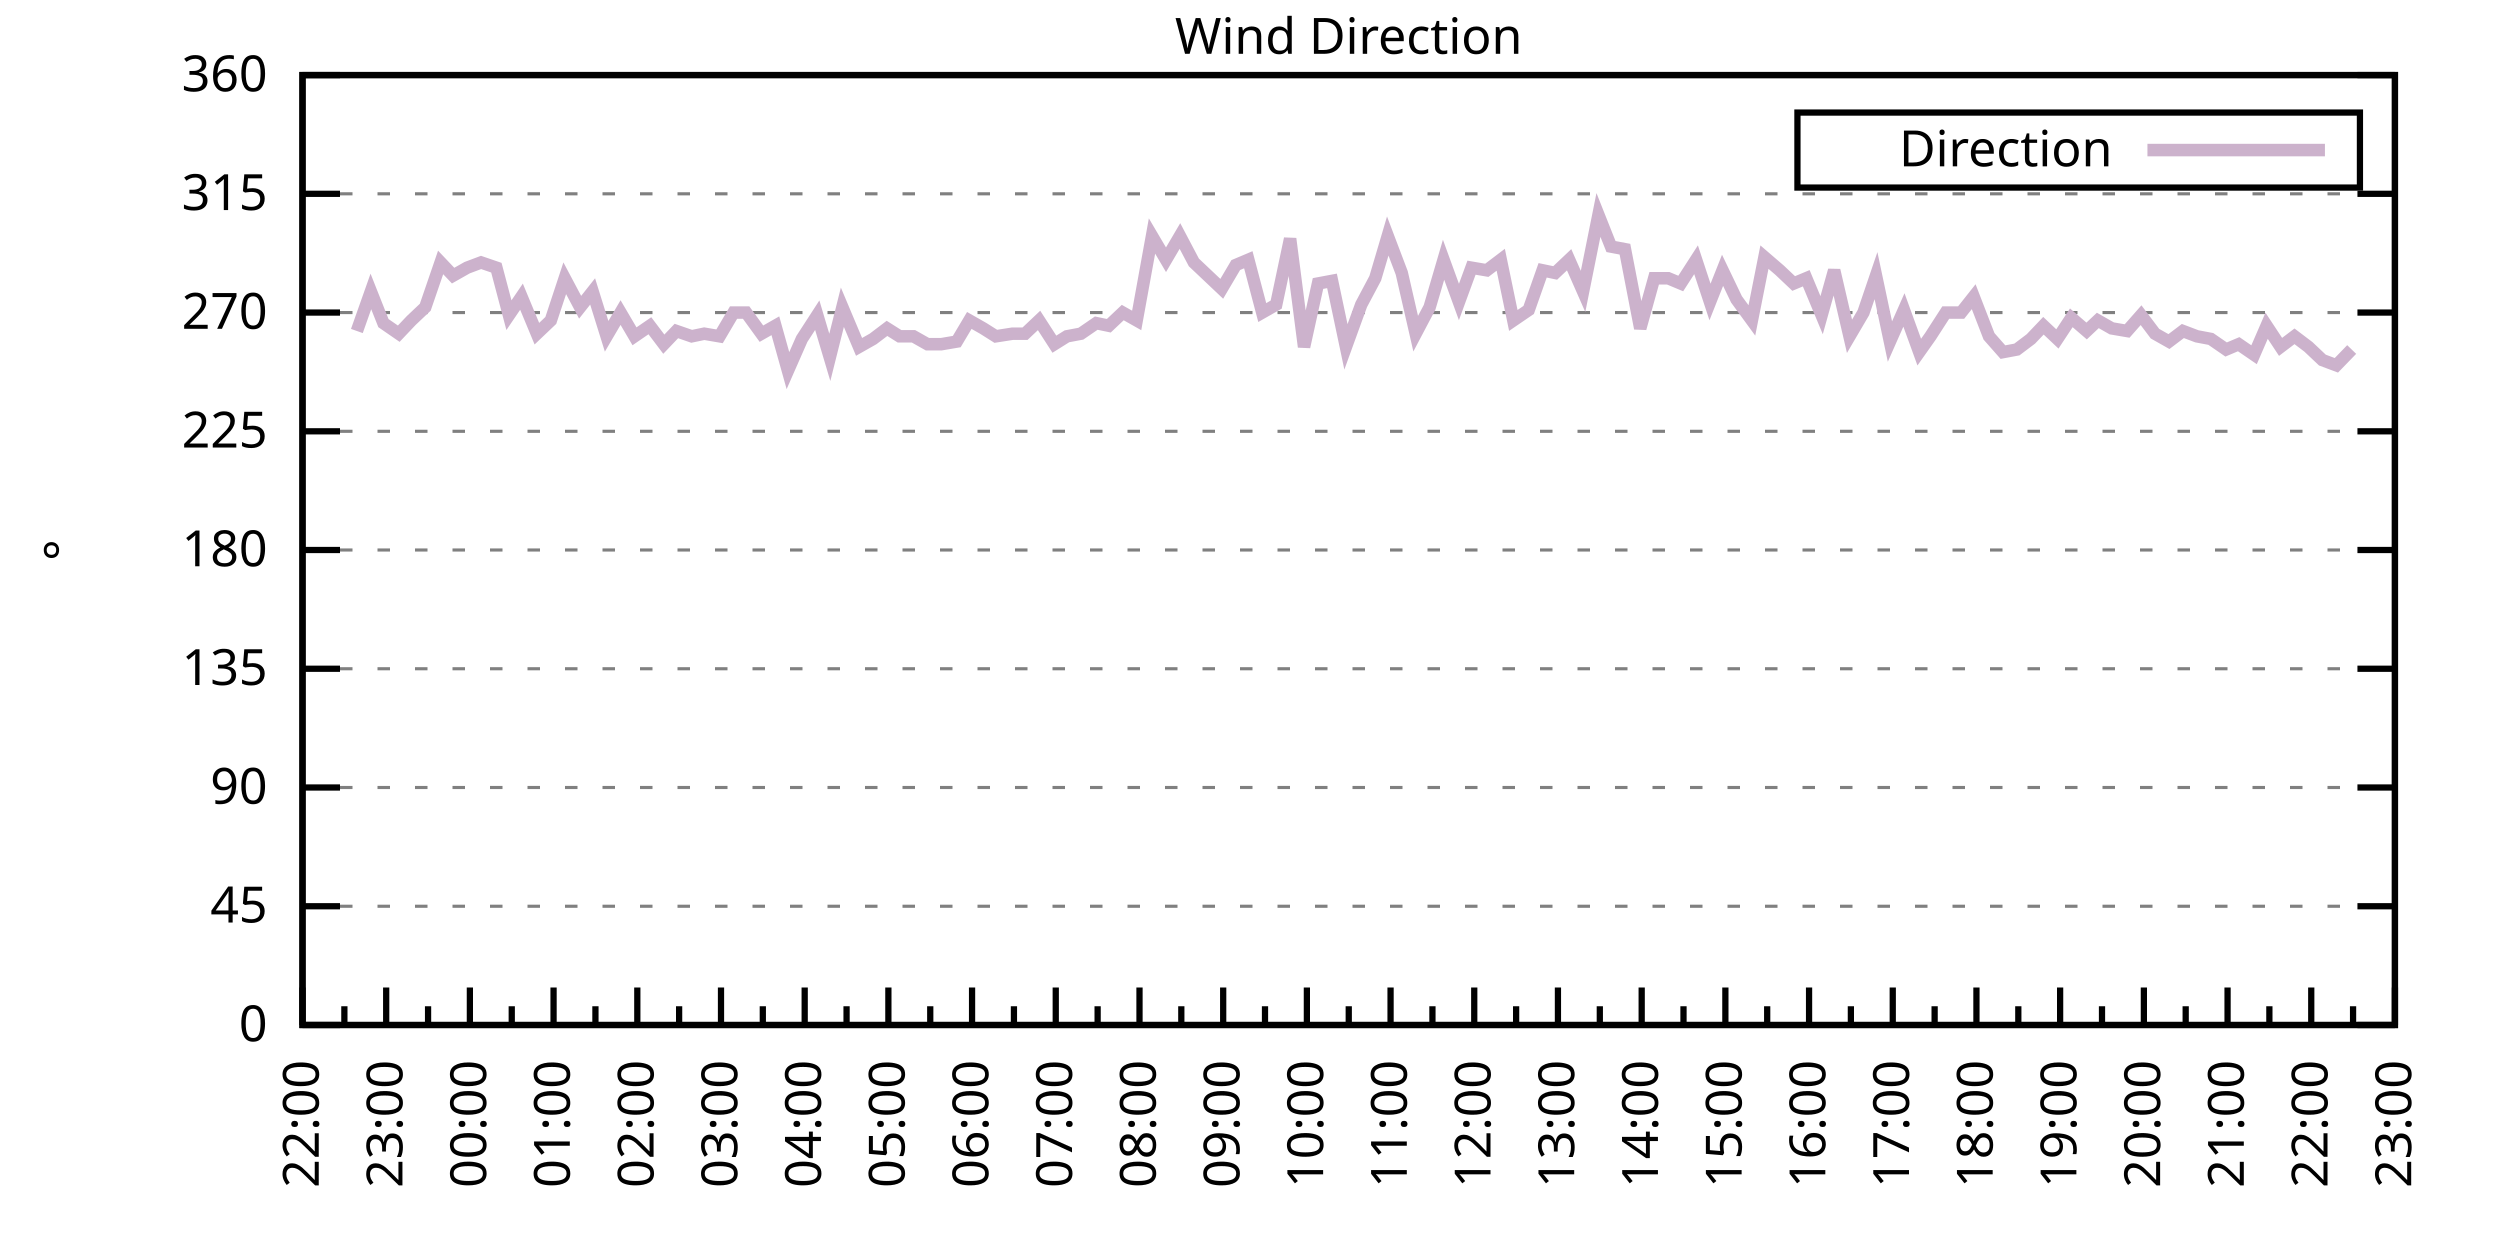
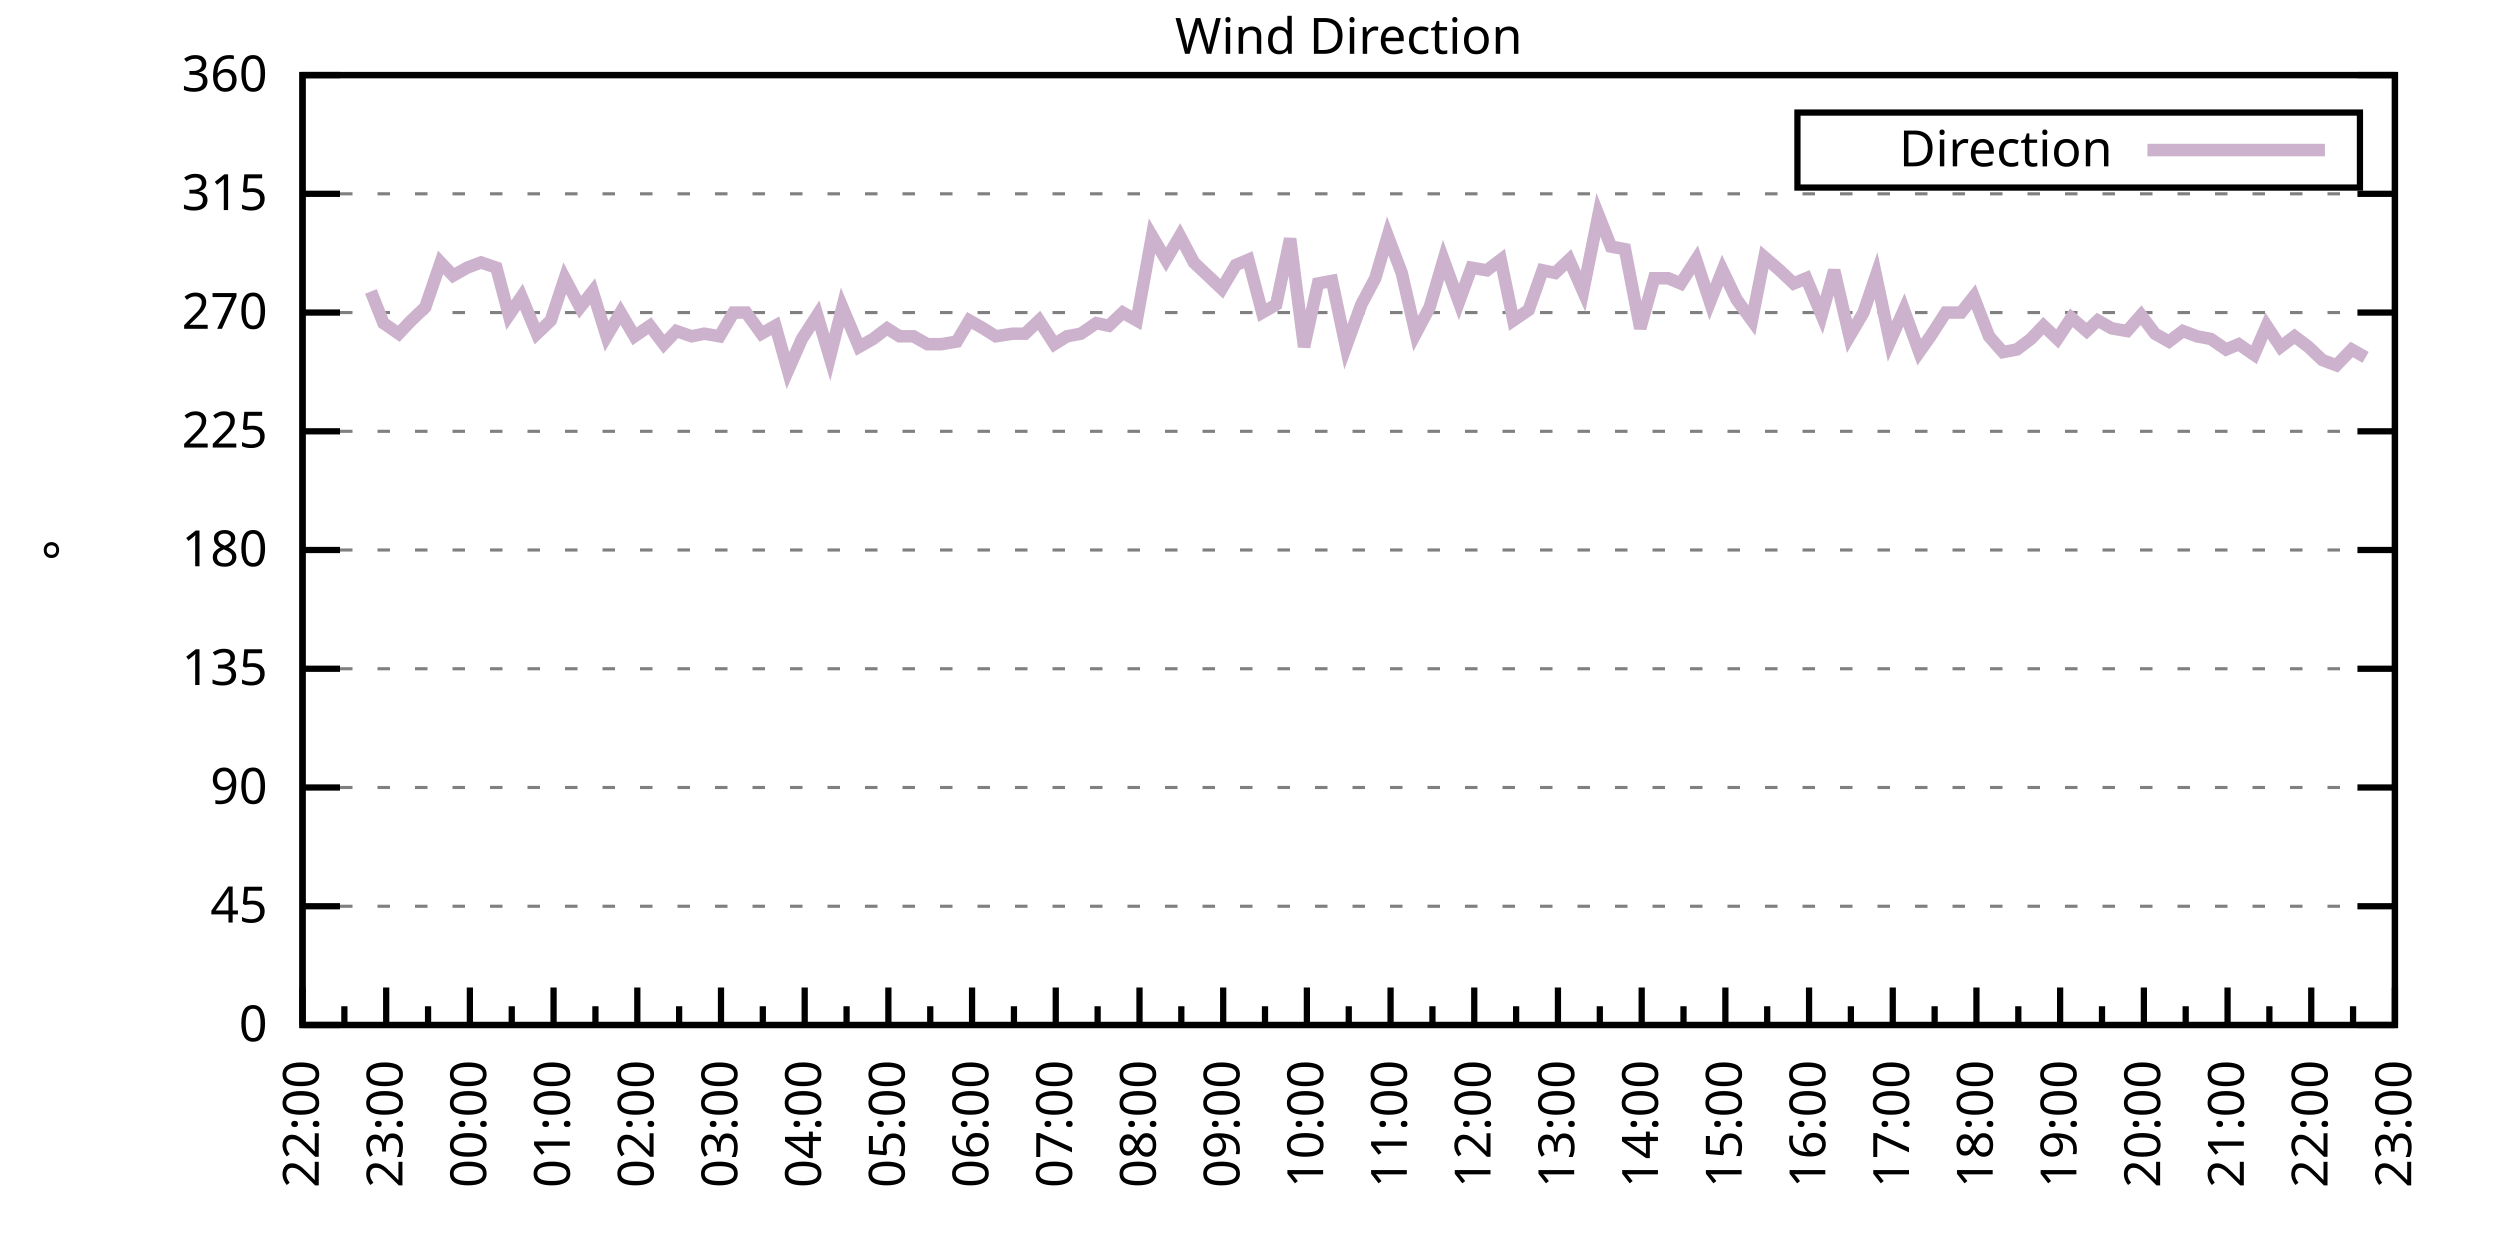
<svg xmlns="http://www.w3.org/2000/svg" xmlns:xlink="http://www.w3.org/1999/xlink" width="400" height="200" viewBox="0 0 400 200">
  <g id="gnuplot_canvas">
    <rect x="0" y="0" width="400" height="200" fill="none" />
    <defs>
      <circle id="gpDot" r="0.5" stroke-width="0.5" stroke="currentColor" />
      <path id="gpPt0" stroke-width="0.333" stroke="currentColor" d="M-1,0 h2 M0,-1 v2" />
      <path id="gpPt1" stroke-width="0.333" stroke="currentColor" d="M-1,-1 L1,1 M1,-1 L-1,1" />
      <path id="gpPt2" stroke-width="0.333" stroke="currentColor" d="M-1,0 L1,0 M0,-1 L0,1 M-1,-1 L1,1 M-1,1 L1,-1" />
      <rect id="gpPt3" stroke-width="0.333" stroke="currentColor" x="-1" y="-1" width="2" height="2" />
      <rect id="gpPt4" stroke-width="0.333" stroke="currentColor" fill="currentColor" x="-1" y="-1" width="2" height="2" />
      <circle id="gpPt5" stroke-width="0.333" stroke="currentColor" cx="0" cy="0" r="1" />
      <use xlink:href="#gpPt5" id="gpPt6" fill="currentColor" stroke="none" />
      <path id="gpPt7" stroke-width="0.333" stroke="currentColor" d="M0,-1.33 L-1.33,0.67 L1.33,0.67 z" />
      <use xlink:href="#gpPt7" id="gpPt8" fill="currentColor" stroke="none" />
      <use xlink:href="#gpPt7" id="gpPt9" stroke="currentColor" transform="rotate(180)" />
      <use xlink:href="#gpPt9" id="gpPt10" fill="currentColor" stroke="none" />
      <use xlink:href="#gpPt3" id="gpPt11" stroke="currentColor" transform="rotate(45)" />
      <use xlink:href="#gpPt11" id="gpPt12" fill="currentColor" stroke="none" />
      <path id="gpPt13" stroke-width="0.333" stroke="currentColor" d="M0,1.330 L1.265,0.411 L0.782,-1.067 L-0.782,-1.076 L-1.265,0.411 z" />
      <use xlink:href="#gpPt13" id="gpPt14" fill="currentColor" stroke="none" />
      <filter id="textbox" filterUnits="objectBoundingBox" x="0" y="0" height="1" width="1">
        <feFlood flood-color="white" flood-opacity="1" result="bgnd" />
        <feComposite in="SourceGraphic" in2="bgnd" operator="atop" />
      </filter>
      <filter id="greybox" filterUnits="objectBoundingBox" x="0" y="0" height="1" width="1">
        <feFlood flood-color="lightgrey" flood-opacity="1" result="grey" />
        <feComposite in="SourceGraphic" in2="grey" operator="atop" />
      </filter>
    </defs>
    <g fill="none" color="white" stroke="currentColor" stroke-width="1.00" stroke-linecap="butt" stroke-linejoin="miter">
</g>
    <g fill="none" color="black" stroke="currentColor" stroke-width="1.00" stroke-linecap="butt" stroke-linejoin="miter">
      <g stroke="none" shape-rendering="crispEdges">
        <polygon fill="rgb(255, 255, 255)" points="48.40,164.00 383.18,164.00 383.18,12.02 48.40,12.02 " />
      </g>
    </g>
    <g fill="none" color="black" stroke="currentColor" stroke-width="1.00" stroke-linecap="butt" stroke-linejoin="miter">
</g>
    <g fill="none" color="black" stroke="black" stroke-width="0.50" stroke-linecap="butt" stroke-linejoin="miter">
</g>
    <g fill="none" color="gray" stroke="currentColor" stroke-width="0.50" stroke-linecap="butt" stroke-linejoin="miter">
      <path stroke="gray" stroke-dasharray="2,4" class="gridline" d="M48.40,164.00 L383.19,164.00  " />
    </g>
    <g fill="none" color="gray" stroke="gray" stroke-width="1.00" stroke-linecap="butt" stroke-linejoin="miter">
</g>
    <g fill="none" color="black" stroke="currentColor" stroke-width="1.00" stroke-linecap="butt" stroke-linejoin="miter">
      <path stroke="black" d="M48.40,164.00 L54.40,164.00 M383.19,164.00 L377.19,164.00  " />
      <g transform="translate(42.80,166.60)" stroke="none" fill="black" font-family="Sans" font-size="8.00" text-anchor="end">
        <text>
          <tspan font-family="Sans"> 0</tspan>
        </text>
      </g>
    </g>
    <g fill="none" color="black" stroke="currentColor" stroke-width="1.00" stroke-linecap="butt" stroke-linejoin="miter">
</g>
    <g fill="none" color="black" stroke="black" stroke-width="0.50" stroke-linecap="butt" stroke-linejoin="miter">
</g>
    <g fill="none" color="gray" stroke="currentColor" stroke-width="0.50" stroke-linecap="butt" stroke-linejoin="miter">
      <path stroke="gray" stroke-dasharray="2,4" class="gridline" d="M48.40,145.00 L383.19,145.00  " />
    </g>
    <g fill="none" color="gray" stroke="gray" stroke-width="1.00" stroke-linecap="butt" stroke-linejoin="miter">
</g>
    <g fill="none" color="black" stroke="currentColor" stroke-width="1.00" stroke-linecap="butt" stroke-linejoin="miter">
      <path stroke="black" d="M48.40,145.00 L54.40,145.00 M383.19,145.00 L377.19,145.00  " />
      <g transform="translate(42.80,147.60)" stroke="none" fill="black" font-family="Sans" font-size="8.00" text-anchor="end">
        <text>
          <tspan font-family="Sans"> 45</tspan>
        </text>
      </g>
    </g>
    <g fill="none" color="black" stroke="currentColor" stroke-width="1.00" stroke-linecap="butt" stroke-linejoin="miter">
</g>
    <g fill="none" color="black" stroke="black" stroke-width="0.50" stroke-linecap="butt" stroke-linejoin="miter">
</g>
    <g fill="none" color="gray" stroke="currentColor" stroke-width="0.50" stroke-linecap="butt" stroke-linejoin="miter">
      <path stroke="gray" stroke-dasharray="2,4" class="gridline" d="M48.40,126.00 L383.19,126.00  " />
    </g>
    <g fill="none" color="gray" stroke="gray" stroke-width="1.00" stroke-linecap="butt" stroke-linejoin="miter">
</g>
    <g fill="none" color="black" stroke="currentColor" stroke-width="1.00" stroke-linecap="butt" stroke-linejoin="miter">
      <path stroke="black" d="M48.40,126.00 L54.40,126.00 M383.19,126.00 L377.19,126.00  " />
      <g transform="translate(42.80,128.60)" stroke="none" fill="black" font-family="Sans" font-size="8.00" text-anchor="end">
        <text>
          <tspan font-family="Sans"> 90</tspan>
        </text>
      </g>
    </g>
    <g fill="none" color="black" stroke="currentColor" stroke-width="1.00" stroke-linecap="butt" stroke-linejoin="miter">
</g>
    <g fill="none" color="black" stroke="black" stroke-width="0.50" stroke-linecap="butt" stroke-linejoin="miter">
</g>
    <g fill="none" color="gray" stroke="currentColor" stroke-width="0.50" stroke-linecap="butt" stroke-linejoin="miter">
      <path stroke="gray" stroke-dasharray="2,4" class="gridline" d="M48.40,107.00 L383.19,107.00  " />
    </g>
    <g fill="none" color="gray" stroke="gray" stroke-width="1.00" stroke-linecap="butt" stroke-linejoin="miter">
</g>
    <g fill="none" color="black" stroke="currentColor" stroke-width="1.00" stroke-linecap="butt" stroke-linejoin="miter">
      <path stroke="black" d="M48.40,107.00 L54.40,107.00 M383.19,107.00 L377.19,107.00  " />
      <g transform="translate(42.80,109.60)" stroke="none" fill="black" font-family="Sans" font-size="8.00" text-anchor="end">
        <text>
          <tspan font-family="Sans"> 135</tspan>
        </text>
      </g>
    </g>
    <g fill="none" color="black" stroke="currentColor" stroke-width="1.00" stroke-linecap="butt" stroke-linejoin="miter">
</g>
    <g fill="none" color="black" stroke="black" stroke-width="0.50" stroke-linecap="butt" stroke-linejoin="miter">
</g>
    <g fill="none" color="gray" stroke="currentColor" stroke-width="0.50" stroke-linecap="butt" stroke-linejoin="miter">
      <path stroke="gray" stroke-dasharray="2,4" class="gridline" d="M48.40,88.00 L383.19,88.00  " />
    </g>
    <g fill="none" color="gray" stroke="gray" stroke-width="1.00" stroke-linecap="butt" stroke-linejoin="miter">
</g>
    <g fill="none" color="black" stroke="currentColor" stroke-width="1.00" stroke-linecap="butt" stroke-linejoin="miter">
      <path stroke="black" d="M48.40,88.00 L54.40,88.00 M383.19,88.00 L377.19,88.00  " />
      <g transform="translate(42.80,90.60)" stroke="none" fill="black" font-family="Sans" font-size="8.00" text-anchor="end">
        <text>
          <tspan font-family="Sans"> 180</tspan>
        </text>
      </g>
    </g>
    <g fill="none" color="black" stroke="currentColor" stroke-width="1.00" stroke-linecap="butt" stroke-linejoin="miter">
</g>
    <g fill="none" color="black" stroke="black" stroke-width="0.50" stroke-linecap="butt" stroke-linejoin="miter">
</g>
    <g fill="none" color="gray" stroke="currentColor" stroke-width="0.50" stroke-linecap="butt" stroke-linejoin="miter">
      <path stroke="gray" stroke-dasharray="2,4" class="gridline" d="M48.40,69.01 L383.19,69.01  " />
    </g>
    <g fill="none" color="gray" stroke="gray" stroke-width="1.00" stroke-linecap="butt" stroke-linejoin="miter">
</g>
    <g fill="none" color="black" stroke="currentColor" stroke-width="1.00" stroke-linecap="butt" stroke-linejoin="miter">
      <path stroke="black" d="M48.40,69.01 L54.40,69.01 M383.19,69.01 L377.19,69.01  " />
      <g transform="translate(42.80,71.61)" stroke="none" fill="black" font-family="Sans" font-size="8.00" text-anchor="end">
        <text>
          <tspan font-family="Sans"> 225</tspan>
        </text>
      </g>
    </g>
    <g fill="none" color="black" stroke="currentColor" stroke-width="1.00" stroke-linecap="butt" stroke-linejoin="miter">
</g>
    <g fill="none" color="black" stroke="black" stroke-width="0.50" stroke-linecap="butt" stroke-linejoin="miter">
</g>
    <g fill="none" color="gray" stroke="currentColor" stroke-width="0.50" stroke-linecap="butt" stroke-linejoin="miter">
      <path stroke="gray" stroke-dasharray="2,4" class="gridline" d="M48.40,50.01 L383.19,50.01  " />
    </g>
    <g fill="none" color="gray" stroke="gray" stroke-width="1.00" stroke-linecap="butt" stroke-linejoin="miter">
</g>
    <g fill="none" color="black" stroke="currentColor" stroke-width="1.00" stroke-linecap="butt" stroke-linejoin="miter">
      <path stroke="black" d="M48.40,50.01 L54.40,50.01 M383.19,50.01 L377.19,50.01  " />
      <g transform="translate(42.80,52.61)" stroke="none" fill="black" font-family="Sans" font-size="8.00" text-anchor="end">
        <text>
          <tspan font-family="Sans"> 270</tspan>
        </text>
      </g>
    </g>
    <g fill="none" color="black" stroke="currentColor" stroke-width="1.00" stroke-linecap="butt" stroke-linejoin="miter">
</g>
    <g fill="none" color="black" stroke="black" stroke-width="0.50" stroke-linecap="butt" stroke-linejoin="miter">
</g>
    <g fill="none" color="gray" stroke="currentColor" stroke-width="0.50" stroke-linecap="butt" stroke-linejoin="miter">
      <path stroke="gray" stroke-dasharray="2,4" class="gridline" d="M48.40,31.01 L383.19,31.01  " />
    </g>
    <g fill="none" color="gray" stroke="gray" stroke-width="1.00" stroke-linecap="butt" stroke-linejoin="miter">
</g>
    <g fill="none" color="black" stroke="currentColor" stroke-width="1.00" stroke-linecap="butt" stroke-linejoin="miter">
      <path stroke="black" d="M48.40,31.01 L54.40,31.01 M383.19,31.01 L377.19,31.01  " />
      <g transform="translate(42.80,33.61)" stroke="none" fill="black" font-family="Sans" font-size="8.00" text-anchor="end">
        <text>
          <tspan font-family="Sans"> 315</tspan>
        </text>
      </g>
    </g>
    <g fill="none" color="black" stroke="currentColor" stroke-width="1.00" stroke-linecap="butt" stroke-linejoin="miter">
</g>
    <g fill="none" color="black" stroke="black" stroke-width="0.50" stroke-linecap="butt" stroke-linejoin="miter">
</g>
    <g fill="none" color="gray" stroke="currentColor" stroke-width="0.50" stroke-linecap="butt" stroke-linejoin="miter">
      <path stroke="gray" stroke-dasharray="2,4" class="gridline" d="M48.40,12.01 L383.19,12.01  " />
    </g>
    <g fill="none" color="gray" stroke="gray" stroke-width="1.00" stroke-linecap="butt" stroke-linejoin="miter">
</g>
    <g fill="none" color="black" stroke="currentColor" stroke-width="1.00" stroke-linecap="butt" stroke-linejoin="miter">
      <path stroke="black" d="M48.40,12.01 L54.40,12.01 M383.19,12.01 L377.19,12.01  " />
      <g transform="translate(42.80,14.61)" stroke="none" fill="black" font-family="Sans" font-size="8.00" text-anchor="end">
        <text>
          <tspan font-family="Sans"> 360</tspan>
        </text>
      </g>
    </g>
    <g fill="none" color="black" stroke="currentColor" stroke-width="1.00" stroke-linecap="butt" stroke-linejoin="miter">
      <path stroke="black" d="M48.40,164.00 L48.40,158.00  " />
      <g transform="translate(51.00,169.60) rotate(270)" stroke="none" fill="black" font-family="Sans" font-size="8.00" text-anchor="end">
        <text>
          <tspan font-family="Sans">22:00</tspan>
        </text>
      </g>
    </g>
    <g fill="none" color="black" stroke="currentColor" stroke-width="1.00" stroke-linecap="butt" stroke-linejoin="miter">
      <path stroke="black" d="M55.10,164.00 L55.10,161.00 M61.79,164.00 L61.79,158.00  " />
      <g transform="translate(64.39,169.60) rotate(270)" stroke="none" fill="black" font-family="Sans" font-size="8.00" text-anchor="end">
        <text>
          <tspan font-family="Sans">23:00</tspan>
        </text>
      </g>
    </g>
    <g fill="none" color="black" stroke="currentColor" stroke-width="1.00" stroke-linecap="butt" stroke-linejoin="miter">
      <path stroke="black" d="M68.49,164.00 L68.49,161.00 M75.18,164.00 L75.18,158.00  " />
      <g transform="translate(77.78,169.60) rotate(270)" stroke="none" fill="black" font-family="Sans" font-size="8.00" text-anchor="end">
        <text>
          <tspan font-family="Sans">00:00</tspan>
        </text>
      </g>
    </g>
    <g fill="none" color="black" stroke="currentColor" stroke-width="1.00" stroke-linecap="butt" stroke-linejoin="miter">
      <path stroke="black" d="M81.88,164.00 L81.88,161.00 M88.57,164.00 L88.57,158.00  " />
      <g transform="translate(91.17,169.60) rotate(270)" stroke="none" fill="black" font-family="Sans" font-size="8.00" text-anchor="end">
        <text>
          <tspan font-family="Sans">01:00</tspan>
        </text>
      </g>
    </g>
    <g fill="none" color="black" stroke="currentColor" stroke-width="1.00" stroke-linecap="butt" stroke-linejoin="miter">
      <path stroke="black" d="M95.27,164.00 L95.27,161.00 M101.97,164.00 L101.97,158.00  " />
      <g transform="translate(104.57,169.60) rotate(270)" stroke="none" fill="black" font-family="Sans" font-size="8.00" text-anchor="end">
        <text>
          <tspan font-family="Sans">02:00</tspan>
        </text>
      </g>
    </g>
    <g fill="none" color="black" stroke="currentColor" stroke-width="1.00" stroke-linecap="butt" stroke-linejoin="miter">
      <path stroke="black" d="M108.66,164.00 L108.66,161.00 M115.36,164.00 L115.36,158.00  " />
      <g transform="translate(117.96,169.60) rotate(270)" stroke="none" fill="black" font-family="Sans" font-size="8.00" text-anchor="end">
        <text>
          <tspan font-family="Sans">03:00</tspan>
        </text>
      </g>
    </g>
    <g fill="none" color="black" stroke="currentColor" stroke-width="1.00" stroke-linecap="butt" stroke-linejoin="miter">
      <path stroke="black" d="M122.05,164.00 L122.05,161.00 M128.75,164.00 L128.75,158.00  " />
      <g transform="translate(131.35,169.60) rotate(270)" stroke="none" fill="black" font-family="Sans" font-size="8.00" text-anchor="end">
        <text>
          <tspan font-family="Sans">04:00</tspan>
        </text>
      </g>
    </g>
    <g fill="none" color="black" stroke="currentColor" stroke-width="1.00" stroke-linecap="butt" stroke-linejoin="miter">
      <path stroke="black" d="M135.45,164.00 L135.45,161.00 M142.14,164.00 L142.14,158.00  " />
      <g transform="translate(144.74,169.60) rotate(270)" stroke="none" fill="black" font-family="Sans" font-size="8.00" text-anchor="end">
        <text>
          <tspan font-family="Sans">05:00</tspan>
        </text>
      </g>
    </g>
    <g fill="none" color="black" stroke="currentColor" stroke-width="1.00" stroke-linecap="butt" stroke-linejoin="miter">
      <path stroke="black" d="M148.84,164.00 L148.84,161.00 M155.53,164.00 L155.53,158.00  " />
      <g transform="translate(158.13,169.60) rotate(270)" stroke="none" fill="black" font-family="Sans" font-size="8.00" text-anchor="end">
        <text>
          <tspan font-family="Sans">06:00</tspan>
        </text>
      </g>
    </g>
    <g fill="none" color="black" stroke="currentColor" stroke-width="1.00" stroke-linecap="butt" stroke-linejoin="miter">
      <path stroke="black" d="M162.23,164.00 L162.23,161.00 M168.92,164.00 L168.92,158.00  " />
      <g transform="translate(171.52,169.60) rotate(270)" stroke="none" fill="black" font-family="Sans" font-size="8.00" text-anchor="end">
        <text>
          <tspan font-family="Sans">07:00</tspan>
        </text>
      </g>
    </g>
    <g fill="none" color="black" stroke="currentColor" stroke-width="1.00" stroke-linecap="butt" stroke-linejoin="miter">
      <path stroke="black" d="M175.62,164.00 L175.62,161.00 M182.32,164.00 L182.32,158.00  " />
      <g transform="translate(184.92,169.60) rotate(270)" stroke="none" fill="black" font-family="Sans" font-size="8.00" text-anchor="end">
        <text>
          <tspan font-family="Sans">08:00</tspan>
        </text>
      </g>
    </g>
    <g fill="none" color="black" stroke="currentColor" stroke-width="1.00" stroke-linecap="butt" stroke-linejoin="miter">
      <path stroke="black" d="M189.01,164.00 L189.01,161.00 M195.71,164.00 L195.71,158.00  " />
      <g transform="translate(198.31,169.60) rotate(270)" stroke="none" fill="black" font-family="Sans" font-size="8.00" text-anchor="end">
        <text>
          <tspan font-family="Sans">09:00</tspan>
        </text>
      </g>
    </g>
    <g fill="none" color="black" stroke="currentColor" stroke-width="1.00" stroke-linecap="butt" stroke-linejoin="miter">
      <path stroke="black" d="M202.40,164.00 L202.40,161.00 M209.10,164.00 L209.10,158.00  " />
      <g transform="translate(211.70,169.60) rotate(270)" stroke="none" fill="black" font-family="Sans" font-size="8.00" text-anchor="end">
        <text>
          <tspan font-family="Sans">10:00</tspan>
        </text>
      </g>
    </g>
    <g fill="none" color="black" stroke="currentColor" stroke-width="1.00" stroke-linecap="butt" stroke-linejoin="miter">
      <path stroke="black" d="M215.80,164.00 L215.80,161.00 M222.49,164.00 L222.49,158.00  " />
      <g transform="translate(225.09,169.60) rotate(270)" stroke="none" fill="black" font-family="Sans" font-size="8.00" text-anchor="end">
        <text>
          <tspan font-family="Sans">11:00</tspan>
        </text>
      </g>
    </g>
    <g fill="none" color="black" stroke="currentColor" stroke-width="1.00" stroke-linecap="butt" stroke-linejoin="miter">
      <path stroke="black" d="M229.19,164.00 L229.19,161.00 M235.88,164.00 L235.88,158.00  " />
      <g transform="translate(238.48,169.60) rotate(270)" stroke="none" fill="black" font-family="Sans" font-size="8.00" text-anchor="end">
        <text>
          <tspan font-family="Sans">12:00</tspan>
        </text>
      </g>
    </g>
    <g fill="none" color="black" stroke="currentColor" stroke-width="1.00" stroke-linecap="butt" stroke-linejoin="miter">
      <path stroke="black" d="M242.58,164.00 L242.58,161.00 M249.27,164.00 L249.27,158.00  " />
      <g transform="translate(251.87,169.60) rotate(270)" stroke="none" fill="black" font-family="Sans" font-size="8.00" text-anchor="end">
        <text>
          <tspan font-family="Sans">13:00</tspan>
        </text>
      </g>
    </g>
    <g fill="none" color="black" stroke="currentColor" stroke-width="1.00" stroke-linecap="butt" stroke-linejoin="miter">
      <path stroke="black" d="M255.97,164.00 L255.97,161.00 M262.67,164.00 L262.67,158.00  " />
      <g transform="translate(265.27,169.60) rotate(270)" stroke="none" fill="black" font-family="Sans" font-size="8.00" text-anchor="end">
        <text>
          <tspan font-family="Sans">14:00</tspan>
        </text>
      </g>
    </g>
    <g fill="none" color="black" stroke="currentColor" stroke-width="1.00" stroke-linecap="butt" stroke-linejoin="miter">
      <path stroke="black" d="M269.36,164.00 L269.36,161.00 M276.06,164.00 L276.06,158.00  " />
      <g transform="translate(278.66,169.60) rotate(270)" stroke="none" fill="black" font-family="Sans" font-size="8.00" text-anchor="end">
        <text>
          <tspan font-family="Sans">15:00</tspan>
        </text>
      </g>
    </g>
    <g fill="none" color="black" stroke="currentColor" stroke-width="1.00" stroke-linecap="butt" stroke-linejoin="miter">
      <path stroke="black" d="M282.75,164.00 L282.75,161.00 M289.45,164.00 L289.45,158.00  " />
      <g transform="translate(292.05,169.60) rotate(270)" stroke="none" fill="black" font-family="Sans" font-size="8.00" text-anchor="end">
        <text>
          <tspan font-family="Sans">16:00</tspan>
        </text>
      </g>
    </g>
    <g fill="none" color="black" stroke="currentColor" stroke-width="1.00" stroke-linecap="butt" stroke-linejoin="miter">
      <path stroke="black" d="M296.14,164.00 L296.14,161.00 M302.84,164.00 L302.84,158.00  " />
      <g transform="translate(305.44,169.60) rotate(270)" stroke="none" fill="black" font-family="Sans" font-size="8.00" text-anchor="end">
        <text>
          <tspan font-family="Sans">17:00</tspan>
        </text>
      </g>
    </g>
    <g fill="none" color="black" stroke="currentColor" stroke-width="1.00" stroke-linecap="butt" stroke-linejoin="miter">
      <path stroke="black" d="M309.54,164.00 L309.54,161.00 M316.23,164.00 L316.23,158.00  " />
      <g transform="translate(318.83,169.60) rotate(270)" stroke="none" fill="black" font-family="Sans" font-size="8.00" text-anchor="end">
        <text>
          <tspan font-family="Sans">18:00</tspan>
        </text>
      </g>
    </g>
    <g fill="none" color="black" stroke="currentColor" stroke-width="1.00" stroke-linecap="butt" stroke-linejoin="miter">
      <path stroke="black" d="M322.93,164.00 L322.93,161.00 M329.62,164.00 L329.62,158.00  " />
      <g transform="translate(332.22,169.60) rotate(270)" stroke="none" fill="black" font-family="Sans" font-size="8.00" text-anchor="end">
        <text>
          <tspan font-family="Sans">19:00</tspan>
        </text>
      </g>
    </g>
    <g fill="none" color="black" stroke="currentColor" stroke-width="1.00" stroke-linecap="butt" stroke-linejoin="miter">
      <path stroke="black" d="M336.32,164.00 L336.32,161.00 M343.02,164.00 L343.02,158.00  " />
      <g transform="translate(345.62,169.60) rotate(270)" stroke="none" fill="black" font-family="Sans" font-size="8.00" text-anchor="end">
        <text>
          <tspan font-family="Sans">20:00</tspan>
        </text>
      </g>
    </g>
    <g fill="none" color="black" stroke="currentColor" stroke-width="1.00" stroke-linecap="butt" stroke-linejoin="miter">
      <path stroke="black" d="M349.71,164.00 L349.71,161.00 M356.41,164.00 L356.41,158.00  " />
      <g transform="translate(359.01,169.60) rotate(270)" stroke="none" fill="black" font-family="Sans" font-size="8.00" text-anchor="end">
        <text>
          <tspan font-family="Sans">21:00</tspan>
        </text>
      </g>
    </g>
    <g fill="none" color="black" stroke="currentColor" stroke-width="1.00" stroke-linecap="butt" stroke-linejoin="miter">
      <path stroke="black" d="M363.10,164.00 L363.10,161.00 M369.80,164.00 L369.80,158.00  " />
      <g transform="translate(372.40,169.60) rotate(270)" stroke="none" fill="black" font-family="Sans" font-size="8.00" text-anchor="end">
        <text>
          <tspan font-family="Sans">22:00</tspan>
        </text>
      </g>
    </g>
    <g fill="none" color="black" stroke="currentColor" stroke-width="1.00" stroke-linecap="butt" stroke-linejoin="miter">
      <path stroke="black" d="M376.49,164.00 L376.49,161.00 M383.19,164.00 L383.19,158.00  " />
      <g transform="translate(385.79,169.60) rotate(270)" stroke="none" fill="black" font-family="Sans" font-size="8.00" text-anchor="end">
        <text>
          <tspan font-family="Sans">23:00</tspan>
        </text>
      </g>
    </g>
    <g fill="none" color="black" stroke="currentColor" stroke-width="1.00" stroke-linecap="butt" stroke-linejoin="miter">
</g>
    <g fill="none" color="black" stroke="currentColor" stroke-width="1.00" stroke-linecap="butt" stroke-linejoin="miter">
      <path stroke="black" d="M48.40,12.01 L48.40,164.00 L383.19,164.00 L383.19,12.01 L48.40,12.01 Z  " />
    </g>
    <g fill="none" color="black" stroke="currentColor" stroke-width="1.00" stroke-linecap="butt" stroke-linejoin="miter">
      <g transform="translate(12.80,88.01) rotate(270)" stroke="none" fill="black" font-family="Sans" font-size="8.00" text-anchor="middle">
        <text>
          <tspan font-family="Sans">°</tspan>
        </text>
      </g>
    </g>
    <g fill="none" color="black" stroke="currentColor" stroke-width="1.00" stroke-linecap="butt" stroke-linejoin="miter">
</g>
    <g fill="none" color="black" stroke="currentColor" stroke-width="1.00" stroke-linecap="butt" stroke-linejoin="miter">
      <path stroke="black" d="M287.59,30.01 L287.59,18.01 L377.59,18.01 L377.59,30.01 L287.59,30.01 Z  " />
    </g>
    <g id="Wind_direction_plot_1">
      <g fill="none" color="white" stroke="black" stroke-width="2.00" stroke-linecap="butt" stroke-linejoin="miter">
</g>
      <g fill="none" color="black" stroke="currentColor" stroke-width="2.00" stroke-linecap="butt" stroke-linejoin="miter">
        <g transform="translate(337.99,26.61)" stroke="none" fill="black" font-family="Sans" font-size="8.00" text-anchor="end">
          <text>
            <tspan font-family="Sans">Direction</tspan>
          </text>
        </g>
      </g>
      <g fill="none" color="black" stroke="currentColor" stroke-width="2.00" stroke-linecap="butt" stroke-linejoin="miter">
-         <path stroke="rgb(204, 178, 204)" d="M343.59,24.01 L371.99,24.01 M57.10,52.96 L59.34,46.63 L61.35,51.70 L63.80,53.39 L65.81,51.27 L68.04,49.16   L70.50,41.99 L72.50,44.10 L74.74,42.83 L76.97,41.99 L79.42,42.83 L81.43,50.43 L83.44,47.47 L85.90,53.39   L88.13,51.27 L90.36,44.52 L92.82,49.16 L94.82,46.63 L97.06,53.81 L99.29,50.01 L101.52,53.81 L103.98,52.12   L106.21,55.07 L108.22,52.96 L110.67,53.81 L112.68,53.39 L115.13,53.81 L117.37,50.01 L119.38,50.01 L121.83,53.39   L124.06,52.12 L126.07,59.30 L128.30,54.23 L130.76,50.43 L132.77,57.18 L134.78,49.16 L137.45,55.50 L139.69,54.23   L141.92,52.54 L143.93,53.81 L146.16,53.81 L148.39,55.07 L150.62,55.07 L153.08,54.65 L155.09,51.27 L157.32,52.54   L159.33,53.81 L162.01,53.39 L164.01,53.39 L166.25,51.27 L168.70,55.07 L170.71,53.81 L172.94,53.39 L175.40,51.70   L177.41,52.12 L179.64,50.01 L181.87,51.27 L184.32,37.76 L186.56,41.56 L188.79,37.76 L191.02,41.99 L193.25,44.10   L195.48,46.21 L197.72,42.41 L199.73,41.56 L201.96,50.01 L204.19,48.74 L206.42,38.19 L208.65,55.50 L210.88,45.36   L213.12,44.94 L215.35,55.50 L217.80,48.74 L220.04,44.52 L222.04,37.76 L224.28,43.67 L226.51,53.39 L228.74,49.16   L230.97,41.56 L233.43,48.32 L235.44,42.83 L237.89,43.25 L240.12,41.56 L242.13,51.27 L244.59,49.59 L246.82,43.25   L248.83,43.67 L251.06,41.56 L253.29,46.63 L255.75,34.39 L257.76,39.45 L259.99,39.87 L262.44,52.54 L264.67,44.52   L266.91,44.52 L268.92,45.36 L271.37,41.56 L273.60,48.32 L275.61,43.25 L277.84,47.90 L280.30,51.27 L282.31,41.14   L284.76,43.25 L286.99,45.36 L289.00,44.52 L291.46,50.43 L293.47,43.25 L295.92,53.81 L298.15,50.01 L300.16,44.10   L302.39,54.65 L304.63,49.59 L307.08,56.34 L308.87,53.81 L311.32,50.01 L313.78,50.01 L315.79,47.47 L318.24,53.81   L320.47,56.34 L322.70,55.92 L324.94,54.23 L326.95,52.12 L329.18,54.23 L331.41,50.85 L333.86,52.96 L335.65,51.27   L337.88,52.54 L340.34,52.96 L342.57,50.43 L344.80,53.39 L347.03,54.65 L349.26,52.96 L351.50,53.81 L353.73,54.23   L356.18,55.92 L358.19,55.07 L360.65,56.76 L362.66,52.12 L364.89,55.50 L367.12,53.81 L369.35,55.50 L371.58,57.61   L373.82,58.45 L376.27,55.92  " />
+         <path stroke="rgb(204, 178, 204)" d="M343.59,24.01 L371.99,24.01 M59.34,46.63 L61.35,51.70 L63.80,53.39 L65.81,51.27 L68.04,49.16 L70.50,41.99   L72.50,44.10 L74.74,42.83 L76.97,41.99 L79.42,42.83 L81.43,50.43 L83.44,47.47 L85.90,53.39 L88.13,51.27   L90.36,44.52 L92.82,49.16 L94.82,46.63 L97.06,53.81 L99.29,50.01 L101.52,53.81 L103.98,52.12 L106.21,55.07   L108.22,52.96 L110.67,53.81 L112.68,53.39 L115.13,53.81 L117.37,50.01 L119.38,50.01 L121.83,53.39 L124.06,52.12   L126.07,59.30 L128.30,54.23 L130.76,50.43 L132.77,57.18 L134.78,49.16 L137.45,55.50 L139.69,54.23 L141.92,52.54   L143.93,53.81 L146.16,53.81 L148.39,55.07 L150.62,55.07 L153.08,54.65 L155.09,51.27 L157.32,52.54 L159.33,53.81   L162.01,53.39 L164.01,53.39 L166.25,51.27 L168.70,55.07 L170.71,53.81 L172.94,53.39 L175.40,51.70 L177.41,52.12   L179.64,50.01 L181.87,51.27 L184.32,37.76 L186.56,41.56 L188.79,37.76 L191.02,41.99 L193.25,44.10 L195.48,46.21   L197.72,42.41 L199.73,41.56 L201.96,50.01 L204.19,48.74 L206.42,38.19 L208.65,55.50 L210.88,45.36 L213.12,44.94   L215.35,55.50 L217.80,48.74 L220.04,44.52 L222.04,37.76 L224.28,43.67 L226.51,53.39 L228.74,49.16 L230.97,41.56   L233.43,48.32 L235.44,42.83 L237.89,43.25 L240.12,41.56 L242.13,51.27 L244.59,49.59 L246.82,43.25 L248.83,43.67   L251.06,41.56 L253.29,46.63 L255.75,34.39 L257.76,39.45 L259.99,39.87 L262.44,52.54 L264.67,44.52 L266.91,44.52   L268.92,45.36 L271.37,41.56 L273.60,48.32 L275.61,43.25 L277.84,47.90 L280.30,51.27 L282.31,41.14 L284.76,43.25   L286.99,45.36 L289.00,44.52 L291.46,50.43 L293.47,43.25 L295.92,53.81 L298.15,50.01 L300.16,44.10 L302.39,54.65   L304.63,49.59 L307.08,56.34 L308.87,53.81 L311.32,50.01 L313.78,50.01 L315.79,47.47 L318.24,53.81 L320.47,56.34   L322.70,55.92 L324.94,54.23 L326.95,52.12 L329.18,54.23 L331.41,50.85 L333.86,52.96 L335.65,51.27 L337.88,52.54   L340.34,52.96 L342.57,50.43 L344.80,53.39 L347.03,54.65 L349.26,52.96 L351.50,53.81 L353.73,54.23 L356.18,55.92   L358.19,55.07 L360.65,56.76 L362.66,52.12 L364.89,55.50 L367.12,53.81 L369.35,55.50 L371.58,57.61 L373.82,58.45   L376.27,55.92 L378.50,57.18  " />
      </g>
    </g>
    <g fill="none" color="black" stroke="currentColor" stroke-width="2.00" stroke-linecap="butt" stroke-linejoin="miter">
</g>
    <g fill="none" color="black" stroke="black" stroke-width="1.00" stroke-linecap="butt" stroke-linejoin="miter">
</g>
    <g fill="none" color="black" stroke="currentColor" stroke-width="1.00" stroke-linecap="butt" stroke-linejoin="miter">
      <path stroke="black" d="M48.40,12.01 L48.40,164.00 L383.19,164.00 L383.19,12.01 L48.40,12.01 Z  " />
    </g>
    <g fill="none" color="black" stroke="currentColor" stroke-width="1.00" stroke-linecap="butt" stroke-linejoin="miter">
      <g transform="translate(215.79,8.61)" stroke="none" fill="black" font-family="Sans" font-size="8.00" text-anchor="middle">
        <text>
          <tspan font-family="Sans">Wind Direction</tspan>
        </text>
      </g>
    </g>
    <g fill="none" color="black" stroke="currentColor" stroke-width="1.00" stroke-linecap="butt" stroke-linejoin="miter">
</g>
  </g>
</svg>
